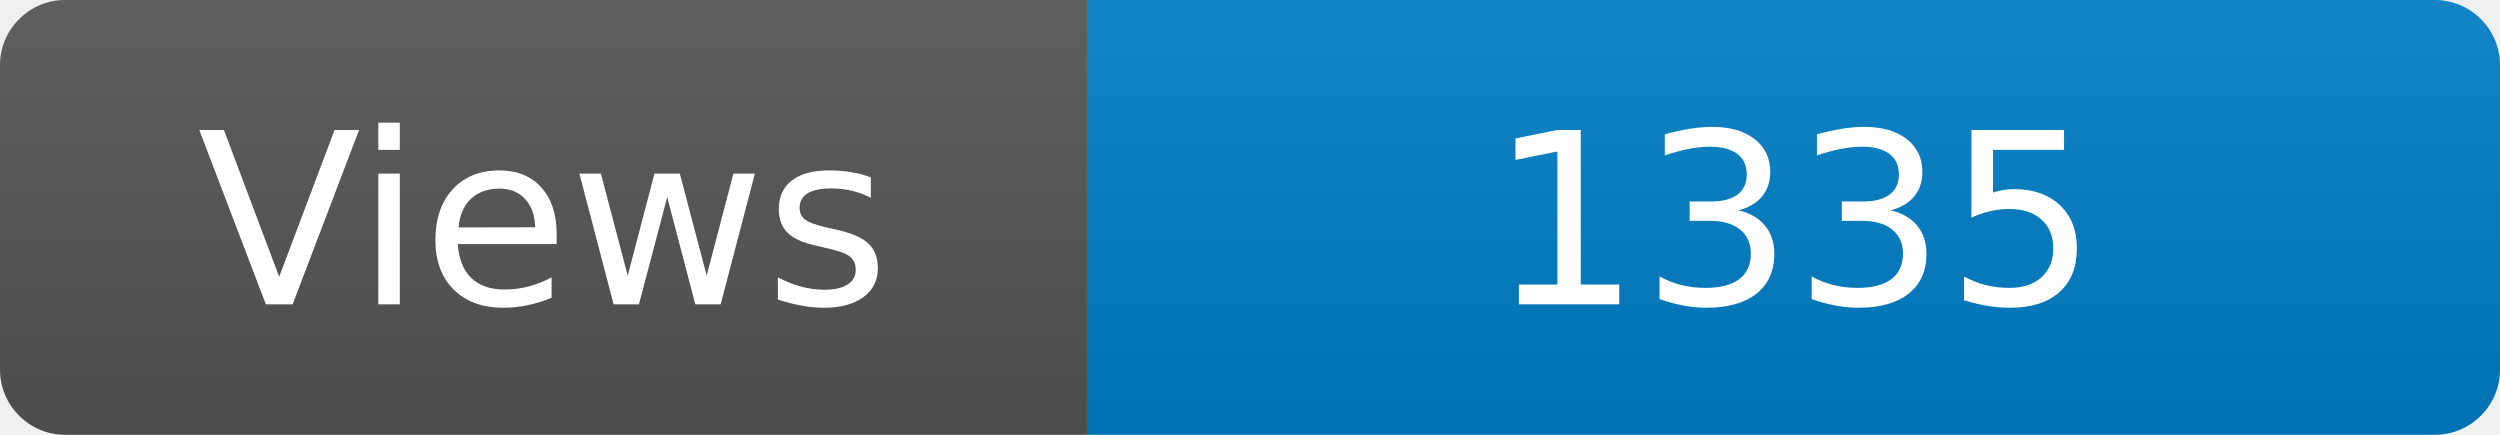
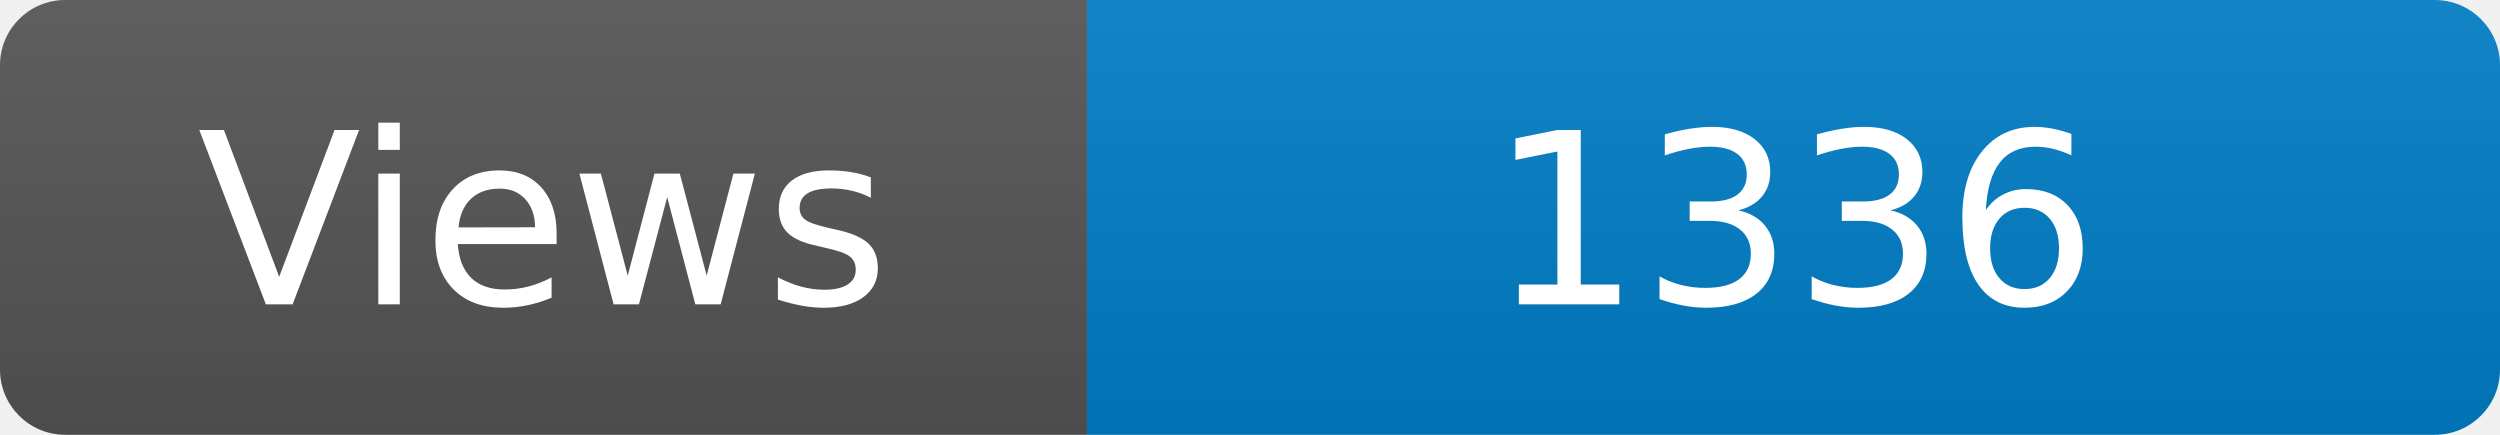
<svg xmlns="http://www.w3.org/2000/svg" width="115" height="20" role="img" aria-label="Maintained?: yes">
  <linearGradient id="s" x2="0" y2="100%">
    <stop offset="0" stop-color="#bbb" stop-opacity=".1" />
    <stop offset="1" stop-opacity=".1" />
  </linearGradient>
  <clipPath id="r">
    <rect width="115" height="20" rx="3" fill="#fff" />
  </clipPath>
  <g clip-path="url(#r)">
    <rect width="50" height="20" fill="#555" />
    <rect x="50" width="160" height="20" fill="#007ec6" />
    <rect width="115" height="20" fill="url(#s)" />
  </g>
  <g fill="#fff" text-anchor="middle" font-family="Verdana,Geneva,DejaVu Sans,sans-serif" font-size="110">
    <text x="250" y="140" transform="scale(.1)" fill="#fff">Views</text>
-     <text x="825" y="140" transform="scale(.1)" fill="#fff">1335</text>
+     <text x="825" y="140" transform="scale(.1)" fill="#fff">1336</text>
  </g>
</svg>
